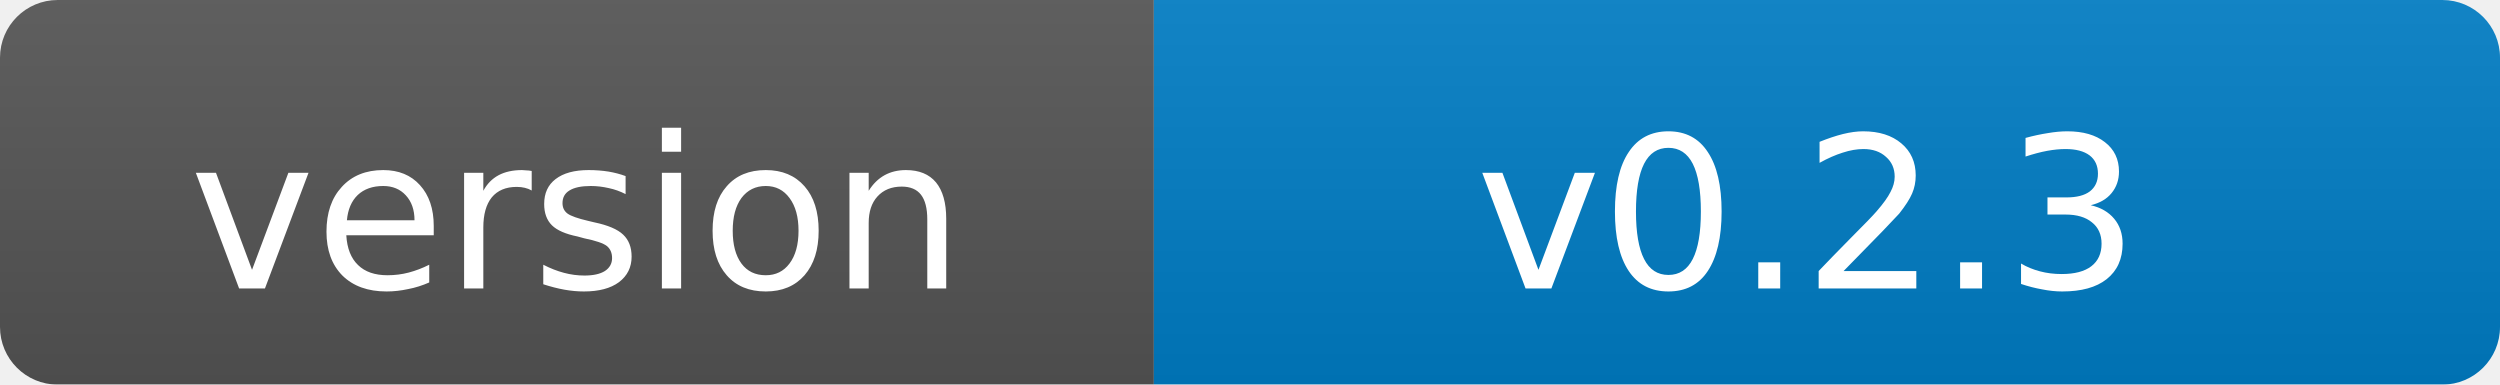
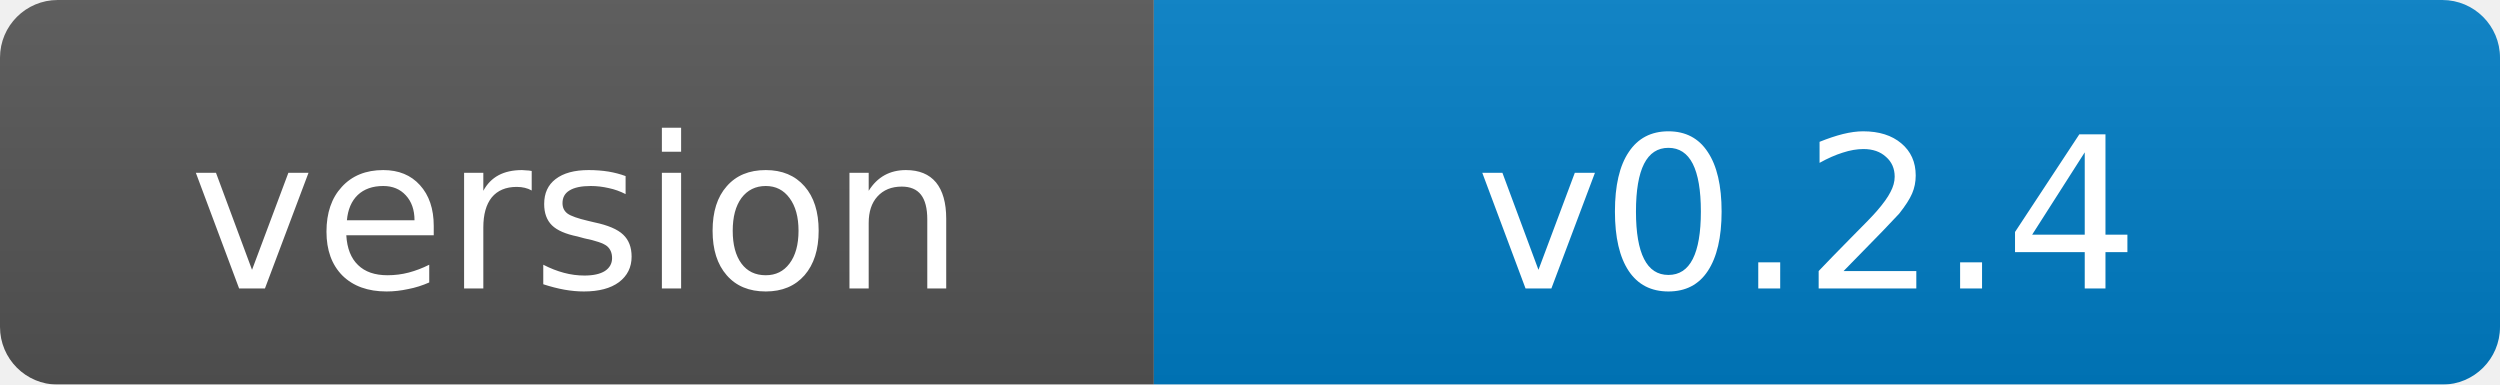
- <svg xmlns="http://www.w3.org/2000/svg" width="130" height="20" role="img" aria-label="version: v0.2.3">
+ <svg xmlns="http://www.w3.org/2000/svg" width="130" height="20" role="img" aria-label="version: v0.2.4">
  <linearGradient id="s" x2="0" y2="100%">
    <stop offset="0" stop-color="#bbb" stop-opacity=".1" />
    <stop offset="1" stop-opacity=".1" />
  </linearGradient>
  <mask id="m">
    <rect width="130" height="20" rx="3" fill="#fff" />
  </mask>
  <g mask="url(#m)">
    <rect width="60" height="20" fill="#555" />
    <rect x="60" width="70" height="20" fill="#007ec6" />
    <rect width="130" height="20" fill="url(#s)" />
  </g>
  <g fill="#fff" text-anchor="middle" font-family="Verdana,Geneva,DejaVu Sans,sans-serif" font-size="11">
    <text x="30" y="15">version</text>
-     <text x="94" y="15">v0.2.3</text>
+     <text x="94" y="15">v0.2.4</text>
  </g>
</svg>
